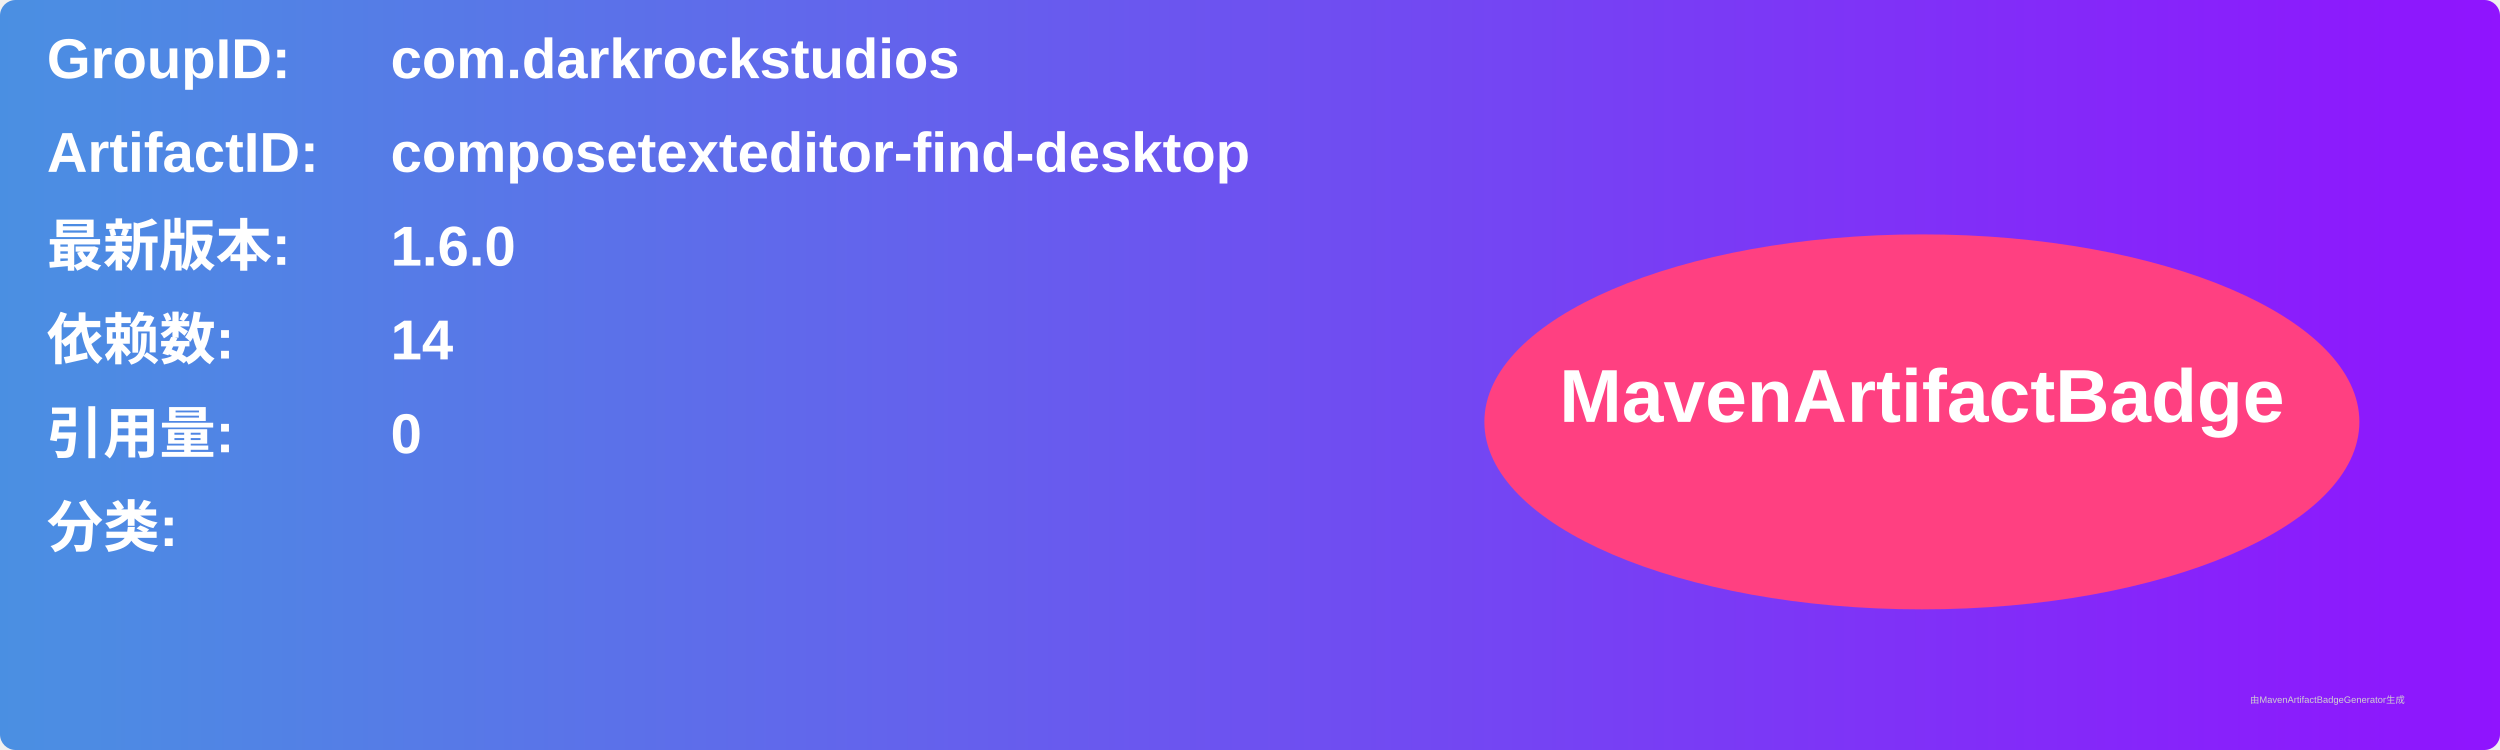
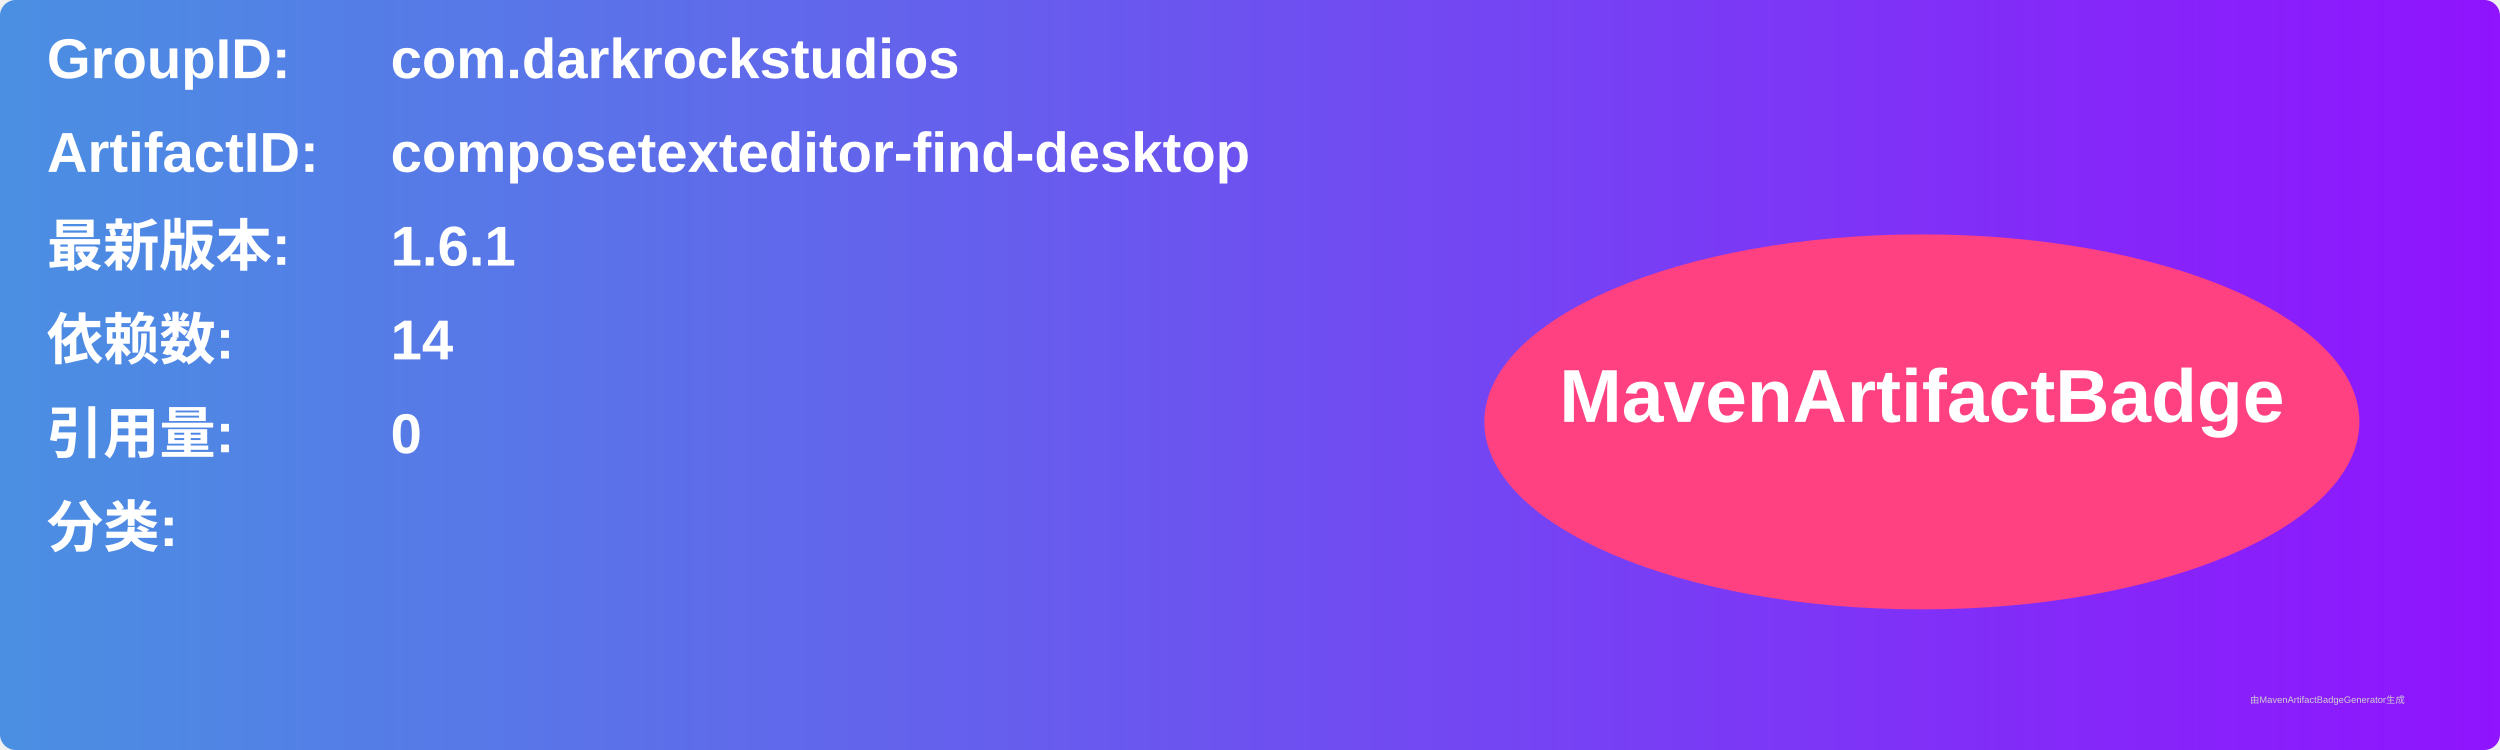
<svg xmlns="http://www.w3.org/2000/svg" width="800" height="240" viewBox="0 0 800 240">
  <linearGradient id="grad" x1="0%" y1="0%" x2="100%" y2="0%">
    <stop offset="0%" stop-color="#4a90e2" />
    <stop offset="100%" stop-color="#9013fe" />
  </linearGradient>
  <rect width="100%" height="100%" rx="5" ry="5" fill="url(#grad)" />
  <g transform="translate(15, 15)">
    <text x="0" y="10" font-family="Arial" font-size="18" fill="white" font-weight="bold" width="260">GroupID:</text>
    <text x="110" y="10" font-family="Arial" font-size="18" fill="white" font-weight="bold" width="460">com.darkrockstudios</text>
    <text x="0" y="40" font-family="Arial" font-size="18" fill="white" font-weight="bold" width="260">ArtifactID:</text>
    <text x="110" y="40" font-family="Arial" font-size="18" fill="white" font-weight="bold" width="460">composetexteditor-find-desktop</text>
    <text x="0" y="70" font-family="Arial" font-size="18" fill="white" font-weight="bold">最新版本:</text>
    <text x="110" y="70" font-family="Arial" font-size="18" fill="white" font-weight="bold">
-       <tspan font-weight="bold">1.6.0</tspan>
+       <tspan font-weight="bold">1.6.1</tspan>
    </text>
    <text x="0" y="100" font-family="Arial" font-size="18" fill="white" font-weight="bold">依赖数: </text>
    <text x="110" y="100" font-family="Arial" font-size="18" fill="white">
      <tspan font-weight="bold">14</tspan>
    </text>
    <text x="0" y="130" font-family="Arial" font-size="18" fill="white" font-weight="bold">引用量: </text>
    <text x="110" y="130" font-family="Arial" font-size="18" fill="white">
      <tspan font-weight="bold">0</tspan>
    </text>
    <text x="0" y="160" font-family="Arial" font-size="18" fill="white" font-weight="bold">分类:</text>
    <text x="10" y="190" font-family="Arial" font-size="10" fill="white">
      <tspan font-weight="bold" />
    </text>
    <ellipse cx="600" cy="120" rx="140" ry="60" fill="#ff4081" />
    <text x="600" y="120" text-anchor="middle" font-family="Arial" font-size="24" fill="white" font-weight="bold">MavenArtifactBadge</text>
  </g>
  <text x="720" y="225" font-family="Arial" font-size="3" fill="#d0d0d0">由MavenArtifactBadgeGenerator生成</text>
</svg>
